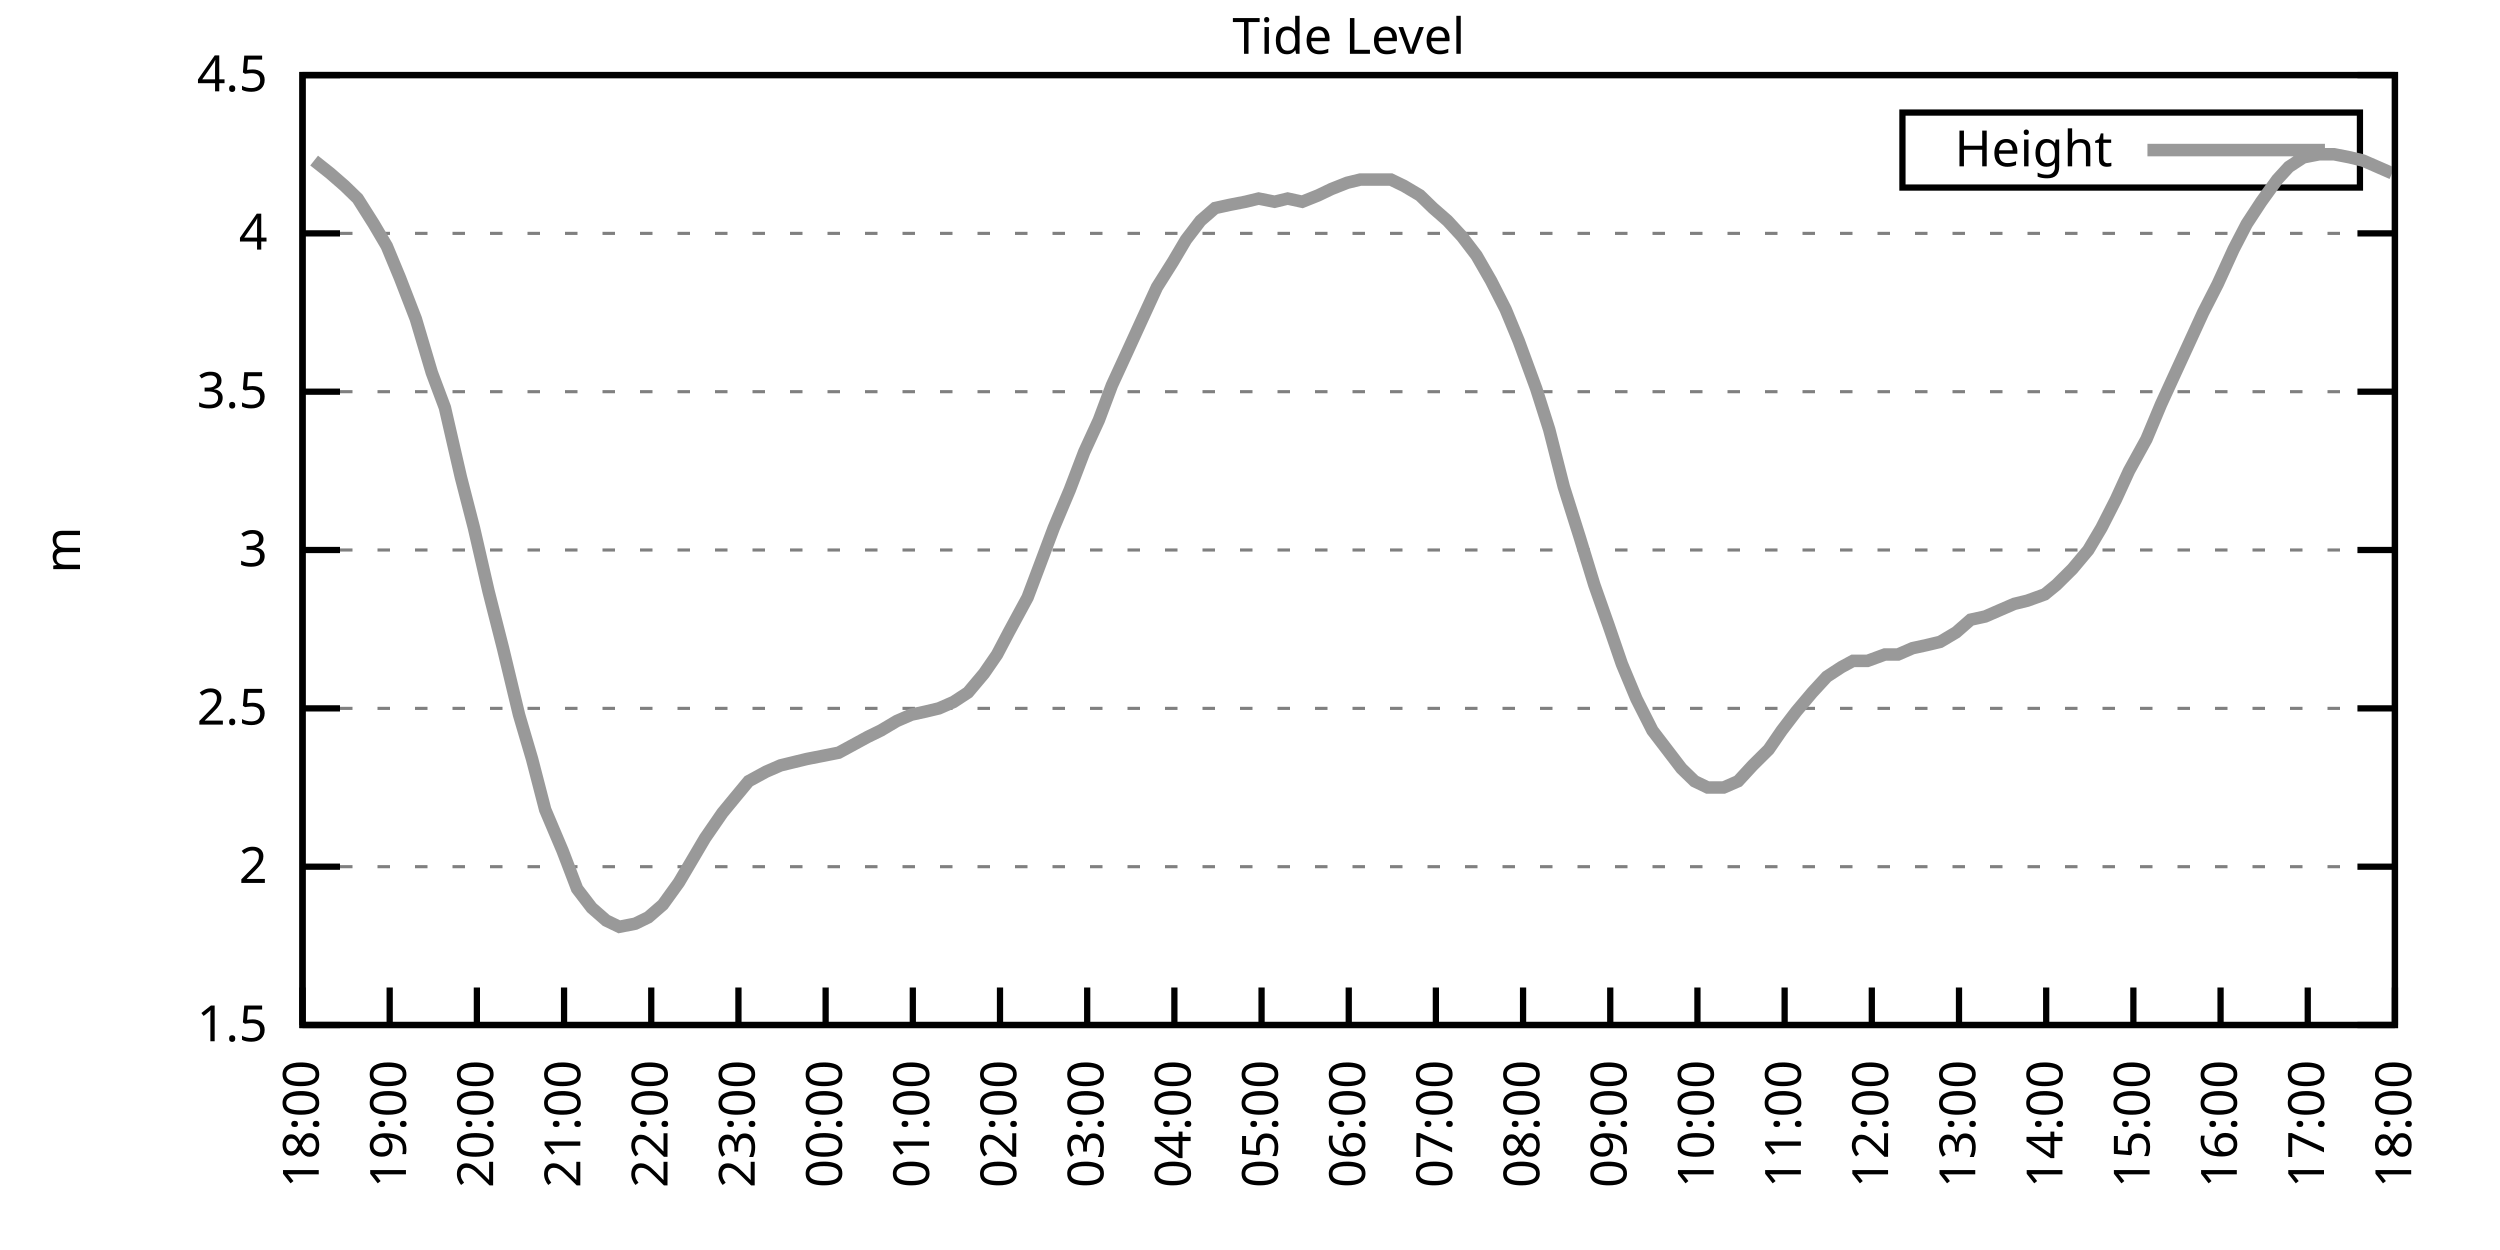
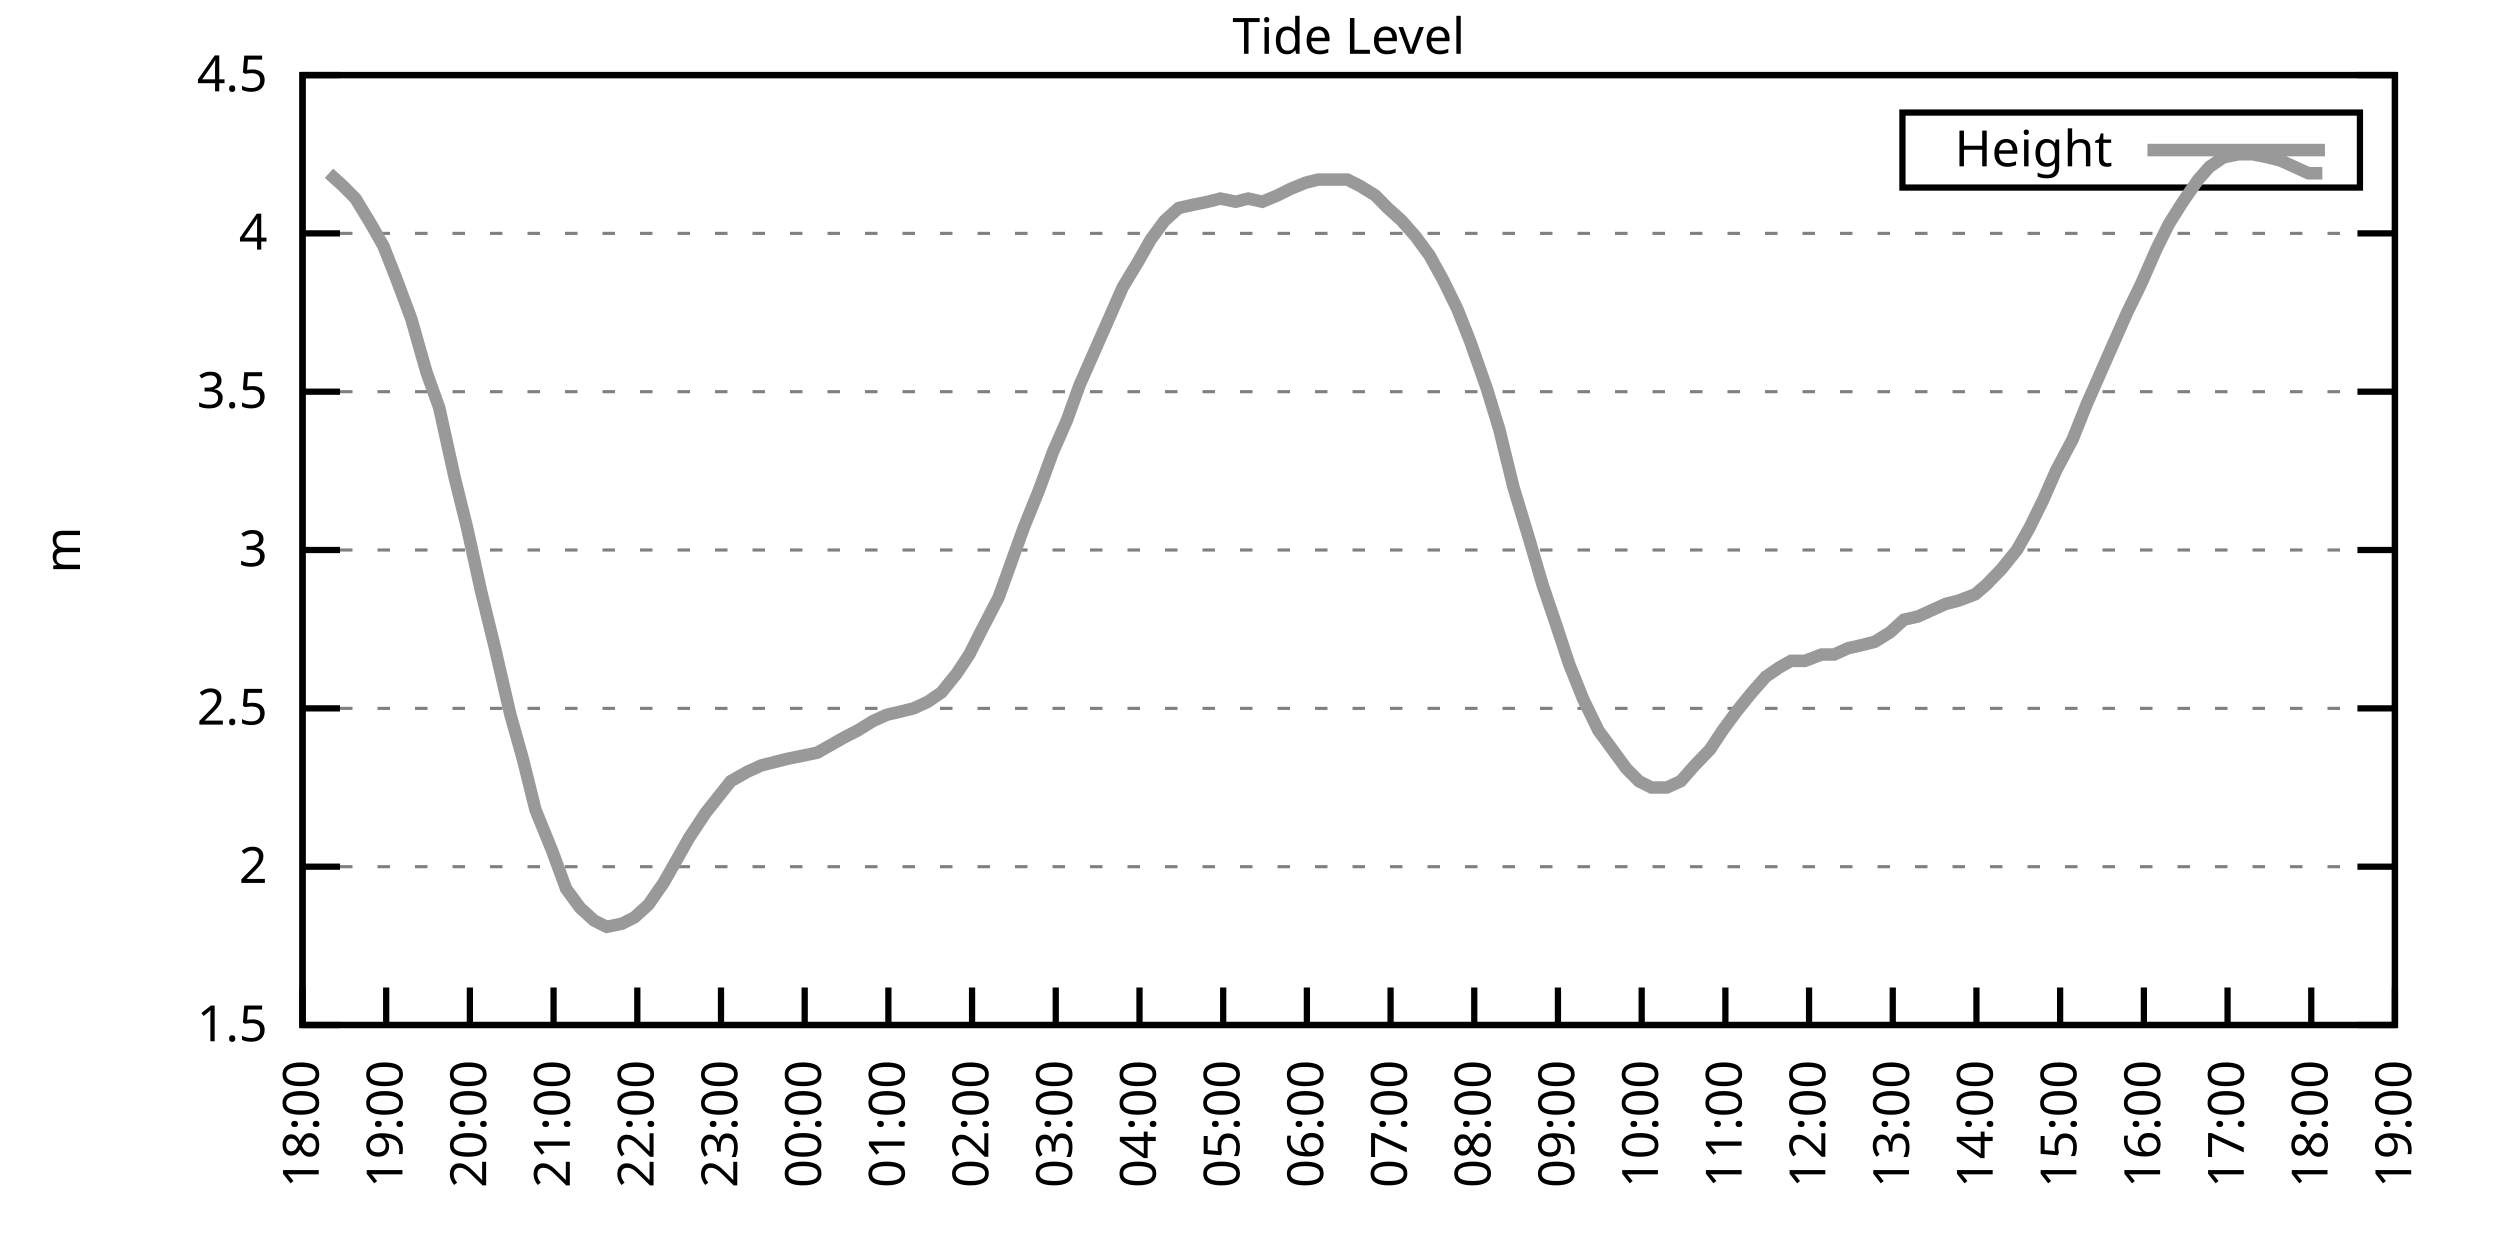
<svg xmlns="http://www.w3.org/2000/svg" xmlns:xlink="http://www.w3.org/1999/xlink" width="400" height="200" viewBox="0 0 400 200">
  <g id="gnuplot_canvas">
    <rect x="0" y="0" width="400" height="200" fill="none" />
    <defs>
      <circle id="gpDot" r="0.5" stroke-width="0.5" stroke="currentColor" />
      <path id="gpPt0" stroke-width="0.333" stroke="currentColor" d="M-1,0 h2 M0,-1 v2" />
      <path id="gpPt1" stroke-width="0.333" stroke="currentColor" d="M-1,-1 L1,1 M1,-1 L-1,1" />
      <path id="gpPt2" stroke-width="0.333" stroke="currentColor" d="M-1,0 L1,0 M0,-1 L0,1 M-1,-1 L1,1 M-1,1 L1,-1" />
      <rect id="gpPt3" stroke-width="0.333" stroke="currentColor" x="-1" y="-1" width="2" height="2" />
      <rect id="gpPt4" stroke-width="0.333" stroke="currentColor" fill="currentColor" x="-1" y="-1" width="2" height="2" />
      <circle id="gpPt5" stroke-width="0.333" stroke="currentColor" cx="0" cy="0" r="1" />
      <use xlink:href="#gpPt5" id="gpPt6" fill="currentColor" stroke="none" />
      <path id="gpPt7" stroke-width="0.333" stroke="currentColor" d="M0,-1.33 L-1.33,0.67 L1.33,0.67 z" />
      <use xlink:href="#gpPt7" id="gpPt8" fill="currentColor" stroke="none" />
      <use xlink:href="#gpPt7" id="gpPt9" stroke="currentColor" transform="rotate(180)" />
      <use xlink:href="#gpPt9" id="gpPt10" fill="currentColor" stroke="none" />
      <use xlink:href="#gpPt3" id="gpPt11" stroke="currentColor" transform="rotate(45)" />
      <use xlink:href="#gpPt11" id="gpPt12" fill="currentColor" stroke="none" />
      <path id="gpPt13" stroke-width="0.333" stroke="currentColor" d="M0,1.330 L1.265,0.411 L0.782,-1.067 L-0.782,-1.076 L-1.265,0.411 z" />
      <use xlink:href="#gpPt13" id="gpPt14" fill="currentColor" stroke="none" />
      <filter id="textbox" filterUnits="objectBoundingBox" x="0" y="0" height="1" width="1">
        <feFlood flood-color="white" flood-opacity="1" result="bgnd" />
        <feComposite in="SourceGraphic" in2="bgnd" operator="atop" />
      </filter>
      <filter id="greybox" filterUnits="objectBoundingBox" x="0" y="0" height="1" width="1">
        <feFlood flood-color="lightgrey" flood-opacity="1" result="grey" />
        <feComposite in="SourceGraphic" in2="grey" operator="atop" />
      </filter>
    </defs>
    <g fill="none" color="white" stroke="currentColor" stroke-width="1.00" stroke-linecap="butt" stroke-linejoin="miter">
</g>
    <g fill="none" color="black" stroke="currentColor" stroke-width="1.00" stroke-linecap="butt" stroke-linejoin="miter">
      <g stroke="none" shape-rendering="crispEdges">
        <polygon fill="rgb(255, 255, 255)" points="48.40,164.00 383.18,164.00 383.18,12.02 48.40,12.02 " />
      </g>
    </g>
    <g fill="none" color="black" stroke="currentColor" stroke-width="1.00" stroke-linecap="butt" stroke-linejoin="miter">
</g>
    <g fill="none" color="black" stroke="black" stroke-width="0.50" stroke-linecap="butt" stroke-linejoin="miter">
</g>
    <g fill="none" color="gray" stroke="currentColor" stroke-width="0.50" stroke-linecap="butt" stroke-linejoin="miter">
      <path stroke="gray" stroke-dasharray="2,4" class="gridline" d="M48.40,164.00 L383.19,164.00  " />
    </g>
    <g fill="none" color="gray" stroke="gray" stroke-width="1.00" stroke-linecap="butt" stroke-linejoin="miter">
</g>
    <g fill="none" color="black" stroke="currentColor" stroke-width="1.00" stroke-linecap="butt" stroke-linejoin="miter">
      <path stroke="black" d="M48.40,164.00 L54.40,164.00 M383.19,164.00 L377.19,164.00  " />
      <g transform="translate(42.80,166.60)" stroke="none" fill="black" font-family="Sans" font-size="8.00" text-anchor="end">
        <text>
          <tspan font-family="Sans"> 1.5</tspan>
        </text>
      </g>
    </g>
    <g fill="none" color="black" stroke="currentColor" stroke-width="1.00" stroke-linecap="butt" stroke-linejoin="miter">
</g>
    <g fill="none" color="black" stroke="black" stroke-width="0.50" stroke-linecap="butt" stroke-linejoin="miter">
</g>
    <g fill="none" color="gray" stroke="currentColor" stroke-width="0.50" stroke-linecap="butt" stroke-linejoin="miter">
      <path stroke="gray" stroke-dasharray="2,4" class="gridline" d="M48.40,138.67 L383.19,138.67  " />
    </g>
    <g fill="none" color="gray" stroke="gray" stroke-width="1.00" stroke-linecap="butt" stroke-linejoin="miter">
</g>
    <g fill="none" color="black" stroke="currentColor" stroke-width="1.00" stroke-linecap="butt" stroke-linejoin="miter">
      <path stroke="black" d="M48.40,138.67 L54.40,138.67 M383.19,138.67 L377.19,138.67  " />
      <g transform="translate(42.80,141.27)" stroke="none" fill="black" font-family="Sans" font-size="8.00" text-anchor="end">
        <text>
          <tspan font-family="Sans"> 2</tspan>
        </text>
      </g>
    </g>
    <g fill="none" color="black" stroke="currentColor" stroke-width="1.00" stroke-linecap="butt" stroke-linejoin="miter">
</g>
    <g fill="none" color="black" stroke="black" stroke-width="0.50" stroke-linecap="butt" stroke-linejoin="miter">
</g>
    <g fill="none" color="gray" stroke="currentColor" stroke-width="0.50" stroke-linecap="butt" stroke-linejoin="miter">
      <path stroke="gray" stroke-dasharray="2,4" class="gridline" d="M48.40,113.34 L383.19,113.34  " />
    </g>
    <g fill="none" color="gray" stroke="gray" stroke-width="1.00" stroke-linecap="butt" stroke-linejoin="miter">
</g>
    <g fill="none" color="black" stroke="currentColor" stroke-width="1.00" stroke-linecap="butt" stroke-linejoin="miter">
      <path stroke="black" d="M48.40,113.34 L54.40,113.34 M383.19,113.34 L377.19,113.34  " />
      <g transform="translate(42.80,115.94)" stroke="none" fill="black" font-family="Sans" font-size="8.00" text-anchor="end">
        <text>
          <tspan font-family="Sans"> 2.5</tspan>
        </text>
      </g>
    </g>
    <g fill="none" color="black" stroke="currentColor" stroke-width="1.00" stroke-linecap="butt" stroke-linejoin="miter">
</g>
    <g fill="none" color="black" stroke="black" stroke-width="0.50" stroke-linecap="butt" stroke-linejoin="miter">
</g>
    <g fill="none" color="gray" stroke="currentColor" stroke-width="0.50" stroke-linecap="butt" stroke-linejoin="miter">
      <path stroke="gray" stroke-dasharray="2,4" class="gridline" d="M48.40,88.00 L383.19,88.00  " />
    </g>
    <g fill="none" color="gray" stroke="gray" stroke-width="1.00" stroke-linecap="butt" stroke-linejoin="miter">
</g>
    <g fill="none" color="black" stroke="currentColor" stroke-width="1.00" stroke-linecap="butt" stroke-linejoin="miter">
      <path stroke="black" d="M48.40,88.00 L54.40,88.00 M383.19,88.00 L377.19,88.00  " />
      <g transform="translate(42.80,90.60)" stroke="none" fill="black" font-family="Sans" font-size="8.00" text-anchor="end">
        <text>
          <tspan font-family="Sans"> 3</tspan>
        </text>
      </g>
    </g>
    <g fill="none" color="black" stroke="currentColor" stroke-width="1.00" stroke-linecap="butt" stroke-linejoin="miter">
</g>
    <g fill="none" color="black" stroke="black" stroke-width="0.50" stroke-linecap="butt" stroke-linejoin="miter">
</g>
    <g fill="none" color="gray" stroke="currentColor" stroke-width="0.50" stroke-linecap="butt" stroke-linejoin="miter">
      <path stroke="gray" stroke-dasharray="2,4" class="gridline" d="M48.40,62.67 L383.19,62.67  " />
    </g>
    <g fill="none" color="gray" stroke="gray" stroke-width="1.00" stroke-linecap="butt" stroke-linejoin="miter">
</g>
    <g fill="none" color="black" stroke="currentColor" stroke-width="1.00" stroke-linecap="butt" stroke-linejoin="miter">
      <path stroke="black" d="M48.40,62.67 L54.40,62.67 M383.19,62.67 L377.19,62.67  " />
      <g transform="translate(42.80,65.27)" stroke="none" fill="black" font-family="Sans" font-size="8.00" text-anchor="end">
        <text>
          <tspan font-family="Sans"> 3.5</tspan>
        </text>
      </g>
    </g>
    <g fill="none" color="black" stroke="currentColor" stroke-width="1.00" stroke-linecap="butt" stroke-linejoin="miter">
</g>
    <g fill="none" color="black" stroke="black" stroke-width="0.50" stroke-linecap="butt" stroke-linejoin="miter">
</g>
    <g fill="none" color="gray" stroke="currentColor" stroke-width="0.50" stroke-linecap="butt" stroke-linejoin="miter">
      <path stroke="gray" stroke-dasharray="2,4" class="gridline" d="M48.40,37.34 L383.19,37.34  " />
    </g>
    <g fill="none" color="gray" stroke="gray" stroke-width="1.00" stroke-linecap="butt" stroke-linejoin="miter">
</g>
    <g fill="none" color="black" stroke="currentColor" stroke-width="1.00" stroke-linecap="butt" stroke-linejoin="miter">
      <path stroke="black" d="M48.40,37.34 L54.40,37.34 M383.19,37.34 L377.19,37.34  " />
      <g transform="translate(42.80,39.94)" stroke="none" fill="black" font-family="Sans" font-size="8.00" text-anchor="end">
        <text>
          <tspan font-family="Sans"> 4</tspan>
        </text>
      </g>
    </g>
    <g fill="none" color="black" stroke="currentColor" stroke-width="1.00" stroke-linecap="butt" stroke-linejoin="miter">
</g>
    <g fill="none" color="black" stroke="black" stroke-width="0.50" stroke-linecap="butt" stroke-linejoin="miter">
</g>
    <g fill="none" color="gray" stroke="currentColor" stroke-width="0.50" stroke-linecap="butt" stroke-linejoin="miter">
      <path stroke="gray" stroke-dasharray="2,4" class="gridline" d="M48.40,12.01 L383.19,12.01  " />
    </g>
    <g fill="none" color="gray" stroke="gray" stroke-width="1.00" stroke-linecap="butt" stroke-linejoin="miter">
</g>
    <g fill="none" color="black" stroke="currentColor" stroke-width="1.00" stroke-linecap="butt" stroke-linejoin="miter">
      <path stroke="black" d="M48.40,12.01 L54.40,12.01 M383.19,12.01 L377.19,12.01  " />
      <g transform="translate(42.80,14.61)" stroke="none" fill="black" font-family="Sans" font-size="8.00" text-anchor="end">
        <text>
          <tspan font-family="Sans"> 4.5</tspan>
        </text>
      </g>
    </g>
    <g fill="none" color="black" stroke="currentColor" stroke-width="1.00" stroke-linecap="butt" stroke-linejoin="miter">
      <path stroke="black" d="M48.40,164.00 L48.40,158.00  " />
      <g transform="translate(51.00,169.60) rotate(270.00)" stroke="none" fill="black" font-family="Sans" font-size="8.00" text-anchor="end">
        <text>
          <tspan font-family="Sans">18:00</tspan>
        </text>
      </g>
    </g>
    <g fill="none" color="black" stroke="currentColor" stroke-width="1.00" stroke-linecap="butt" stroke-linejoin="miter">
-       <path stroke="black" d="M62.35,164.00 L62.35,158.00  " />
-       <g transform="translate(64.95,169.60) rotate(270.00)" stroke="none" fill="black" font-family="Sans" font-size="8.00" text-anchor="end">
+       <path stroke="black" d="M61.79,164.00 L61.79,158.00  " />
+       <g transform="translate(64.39,169.60) rotate(270.00)" stroke="none" fill="black" font-family="Sans" font-size="8.00" text-anchor="end">
        <text>
          <tspan font-family="Sans">19:00</tspan>
        </text>
      </g>
    </g>
    <g fill="none" color="black" stroke="currentColor" stroke-width="1.00" stroke-linecap="butt" stroke-linejoin="miter">
-       <path stroke="black" d="M76.30,164.00 L76.30,158.00  " />
-       <g transform="translate(78.90,169.60) rotate(270.00)" stroke="none" fill="black" font-family="Sans" font-size="8.00" text-anchor="end">
+       <path stroke="black" d="M75.18,164.00 L75.18,158.00  " />
+       <g transform="translate(77.78,169.60) rotate(270.00)" stroke="none" fill="black" font-family="Sans" font-size="8.00" text-anchor="end">
        <text>
          <tspan font-family="Sans">20:00</tspan>
        </text>
      </g>
    </g>
    <g fill="none" color="black" stroke="currentColor" stroke-width="1.00" stroke-linecap="butt" stroke-linejoin="miter">
-       <path stroke="black" d="M90.25,164.00 L90.25,158.00  " />
-       <g transform="translate(92.85,169.60) rotate(270.00)" stroke="none" fill="black" font-family="Sans" font-size="8.00" text-anchor="end">
+       <path stroke="black" d="M88.57,164.00 L88.57,158.00  " />
+       <g transform="translate(91.17,169.60) rotate(270.00)" stroke="none" fill="black" font-family="Sans" font-size="8.00" text-anchor="end">
        <text>
          <tspan font-family="Sans">21:00</tspan>
        </text>
      </g>
    </g>
    <g fill="none" color="black" stroke="currentColor" stroke-width="1.00" stroke-linecap="butt" stroke-linejoin="miter">
-       <path stroke="black" d="M104.20,164.00 L104.20,158.00  " />
-       <g transform="translate(106.80,169.60) rotate(270.00)" stroke="none" fill="black" font-family="Sans" font-size="8.00" text-anchor="end">
+       <path stroke="black" d="M101.97,164.00 L101.97,158.00  " />
+       <g transform="translate(104.57,169.60) rotate(270.00)" stroke="none" fill="black" font-family="Sans" font-size="8.00" text-anchor="end">
        <text>
          <tspan font-family="Sans">22:00</tspan>
        </text>
      </g>
    </g>
    <g fill="none" color="black" stroke="currentColor" stroke-width="1.00" stroke-linecap="butt" stroke-linejoin="miter">
-       <path stroke="black" d="M118.15,164.00 L118.15,158.00  " />
-       <g transform="translate(120.75,169.60) rotate(270.00)" stroke="none" fill="black" font-family="Sans" font-size="8.00" text-anchor="end">
+       <path stroke="black" d="M115.36,164.00 L115.36,158.00  " />
+       <g transform="translate(117.96,169.60) rotate(270.00)" stroke="none" fill="black" font-family="Sans" font-size="8.00" text-anchor="end">
        <text>
          <tspan font-family="Sans">23:00</tspan>
        </text>
      </g>
    </g>
    <g fill="none" color="black" stroke="currentColor" stroke-width="1.00" stroke-linecap="butt" stroke-linejoin="miter">
-       <path stroke="black" d="M132.10,164.00 L132.10,158.00  " />
-       <g transform="translate(134.70,169.60) rotate(270.00)" stroke="none" fill="black" font-family="Sans" font-size="8.00" text-anchor="end">
+       <path stroke="black" d="M128.75,164.00 L128.75,158.00  " />
+       <g transform="translate(131.35,169.60) rotate(270.00)" stroke="none" fill="black" font-family="Sans" font-size="8.00" text-anchor="end">
        <text>
          <tspan font-family="Sans">00:00</tspan>
        </text>
      </g>
    </g>
    <g fill="none" color="black" stroke="currentColor" stroke-width="1.00" stroke-linecap="butt" stroke-linejoin="miter">
-       <path stroke="black" d="M146.05,164.00 L146.05,158.00  " />
-       <g transform="translate(148.65,169.60) rotate(270.00)" stroke="none" fill="black" font-family="Sans" font-size="8.00" text-anchor="end">
+       <path stroke="black" d="M142.14,164.00 L142.14,158.00  " />
+       <g transform="translate(144.74,169.60) rotate(270.00)" stroke="none" fill="black" font-family="Sans" font-size="8.00" text-anchor="end">
        <text>
          <tspan font-family="Sans">01:00</tspan>
        </text>
      </g>
    </g>
    <g fill="none" color="black" stroke="currentColor" stroke-width="1.00" stroke-linecap="butt" stroke-linejoin="miter">
-       <path stroke="black" d="M160.00,164.00 L160.00,158.00  " />
-       <g transform="translate(162.60,169.60) rotate(270.00)" stroke="none" fill="black" font-family="Sans" font-size="8.00" text-anchor="end">
+       <path stroke="black" d="M155.53,164.00 L155.53,158.00  " />
+       <g transform="translate(158.13,169.60) rotate(270.00)" stroke="none" fill="black" font-family="Sans" font-size="8.00" text-anchor="end">
        <text>
          <tspan font-family="Sans">02:00</tspan>
        </text>
      </g>
    </g>
    <g fill="none" color="black" stroke="currentColor" stroke-width="1.00" stroke-linecap="butt" stroke-linejoin="miter">
-       <path stroke="black" d="M173.95,164.00 L173.95,158.00  " />
-       <g transform="translate(176.55,169.60) rotate(270.00)" stroke="none" fill="black" font-family="Sans" font-size="8.00" text-anchor="end">
+       <path stroke="black" d="M168.92,164.00 L168.92,158.00  " />
+       <g transform="translate(171.52,169.60) rotate(270.00)" stroke="none" fill="black" font-family="Sans" font-size="8.00" text-anchor="end">
        <text>
          <tspan font-family="Sans">03:00</tspan>
        </text>
      </g>
    </g>
    <g fill="none" color="black" stroke="currentColor" stroke-width="1.00" stroke-linecap="butt" stroke-linejoin="miter">
-       <path stroke="black" d="M187.90,164.00 L187.90,158.00  " />
-       <g transform="translate(190.50,169.60) rotate(270.00)" stroke="none" fill="black" font-family="Sans" font-size="8.00" text-anchor="end">
+       <path stroke="black" d="M182.32,164.00 L182.32,158.00  " />
+       <g transform="translate(184.92,169.60) rotate(270.00)" stroke="none" fill="black" font-family="Sans" font-size="8.00" text-anchor="end">
        <text>
          <tspan font-family="Sans">04:00</tspan>
        </text>
      </g>
    </g>
    <g fill="none" color="black" stroke="currentColor" stroke-width="1.00" stroke-linecap="butt" stroke-linejoin="miter">
-       <path stroke="black" d="M201.85,164.00 L201.85,158.00  " />
-       <g transform="translate(204.45,169.60) rotate(270.00)" stroke="none" fill="black" font-family="Sans" font-size="8.00" text-anchor="end">
+       <path stroke="black" d="M195.71,164.00 L195.71,158.00  " />
+       <g transform="translate(198.31,169.60) rotate(270.00)" stroke="none" fill="black" font-family="Sans" font-size="8.00" text-anchor="end">
        <text>
          <tspan font-family="Sans">05:00</tspan>
        </text>
      </g>
    </g>
    <g fill="none" color="black" stroke="currentColor" stroke-width="1.00" stroke-linecap="butt" stroke-linejoin="miter">
-       <path stroke="black" d="M215.80,164.00 L215.80,158.00  " />
-       <g transform="translate(218.40,169.60) rotate(270.00)" stroke="none" fill="black" font-family="Sans" font-size="8.00" text-anchor="end">
+       <path stroke="black" d="M209.10,164.00 L209.10,158.00  " />
+       <g transform="translate(211.70,169.60) rotate(270.00)" stroke="none" fill="black" font-family="Sans" font-size="8.00" text-anchor="end">
        <text>
          <tspan font-family="Sans">06:00</tspan>
        </text>
      </g>
    </g>
    <g fill="none" color="black" stroke="currentColor" stroke-width="1.00" stroke-linecap="butt" stroke-linejoin="miter">
-       <path stroke="black" d="M229.74,164.00 L229.74,158.00  " />
-       <g transform="translate(232.34,169.60) rotate(270.00)" stroke="none" fill="black" font-family="Sans" font-size="8.00" text-anchor="end">
+       <path stroke="black" d="M222.49,164.00 L222.49,158.00  " />
+       <g transform="translate(225.09,169.60) rotate(270.00)" stroke="none" fill="black" font-family="Sans" font-size="8.00" text-anchor="end">
        <text>
          <tspan font-family="Sans">07:00</tspan>
        </text>
      </g>
    </g>
    <g fill="none" color="black" stroke="currentColor" stroke-width="1.00" stroke-linecap="butt" stroke-linejoin="miter">
-       <path stroke="black" d="M243.69,164.00 L243.69,158.00  " />
-       <g transform="translate(246.29,169.60) rotate(270.00)" stroke="none" fill="black" font-family="Sans" font-size="8.00" text-anchor="end">
+       <path stroke="black" d="M235.88,164.00 L235.88,158.00  " />
+       <g transform="translate(238.48,169.60) rotate(270.00)" stroke="none" fill="black" font-family="Sans" font-size="8.00" text-anchor="end">
        <text>
          <tspan font-family="Sans">08:00</tspan>
        </text>
      </g>
    </g>
    <g fill="none" color="black" stroke="currentColor" stroke-width="1.00" stroke-linecap="butt" stroke-linejoin="miter">
-       <path stroke="black" d="M257.64,164.00 L257.64,158.00  " />
-       <g transform="translate(260.24,169.60) rotate(270.00)" stroke="none" fill="black" font-family="Sans" font-size="8.00" text-anchor="end">
+       <path stroke="black" d="M249.27,164.00 L249.27,158.00  " />
+       <g transform="translate(251.87,169.60) rotate(270.00)" stroke="none" fill="black" font-family="Sans" font-size="8.00" text-anchor="end">
        <text>
          <tspan font-family="Sans">09:00</tspan>
        </text>
      </g>
    </g>
    <g fill="none" color="black" stroke="currentColor" stroke-width="1.00" stroke-linecap="butt" stroke-linejoin="miter">
-       <path stroke="black" d="M271.59,164.00 L271.59,158.00  " />
-       <g transform="translate(274.19,169.60) rotate(270.00)" stroke="none" fill="black" font-family="Sans" font-size="8.00" text-anchor="end">
+       <path stroke="black" d="M262.67,164.00 L262.67,158.00  " />
+       <g transform="translate(265.27,169.60) rotate(270.00)" stroke="none" fill="black" font-family="Sans" font-size="8.00" text-anchor="end">
        <text>
          <tspan font-family="Sans">10:00</tspan>
        </text>
      </g>
    </g>
    <g fill="none" color="black" stroke="currentColor" stroke-width="1.00" stroke-linecap="butt" stroke-linejoin="miter">
-       <path stroke="black" d="M285.54,164.00 L285.54,158.00  " />
-       <g transform="translate(288.14,169.60) rotate(270.00)" stroke="none" fill="black" font-family="Sans" font-size="8.00" text-anchor="end">
+       <path stroke="black" d="M276.06,164.00 L276.06,158.00  " />
+       <g transform="translate(278.66,169.60) rotate(270.00)" stroke="none" fill="black" font-family="Sans" font-size="8.00" text-anchor="end">
        <text>
          <tspan font-family="Sans">11:00</tspan>
        </text>
      </g>
    </g>
    <g fill="none" color="black" stroke="currentColor" stroke-width="1.00" stroke-linecap="butt" stroke-linejoin="miter">
-       <path stroke="black" d="M299.49,164.00 L299.49,158.00  " />
-       <g transform="translate(302.09,169.60) rotate(270.00)" stroke="none" fill="black" font-family="Sans" font-size="8.00" text-anchor="end">
+       <path stroke="black" d="M289.45,164.00 L289.45,158.00  " />
+       <g transform="translate(292.05,169.60) rotate(270.00)" stroke="none" fill="black" font-family="Sans" font-size="8.00" text-anchor="end">
        <text>
          <tspan font-family="Sans">12:00</tspan>
        </text>
      </g>
    </g>
    <g fill="none" color="black" stroke="currentColor" stroke-width="1.00" stroke-linecap="butt" stroke-linejoin="miter">
-       <path stroke="black" d="M313.44,164.00 L313.44,158.00  " />
-       <g transform="translate(316.04,169.60) rotate(270.00)" stroke="none" fill="black" font-family="Sans" font-size="8.00" text-anchor="end">
+       <path stroke="black" d="M302.84,164.00 L302.84,158.00  " />
+       <g transform="translate(305.44,169.60) rotate(270.00)" stroke="none" fill="black" font-family="Sans" font-size="8.00" text-anchor="end">
        <text>
          <tspan font-family="Sans">13:00</tspan>
        </text>
      </g>
    </g>
    <g fill="none" color="black" stroke="currentColor" stroke-width="1.00" stroke-linecap="butt" stroke-linejoin="miter">
-       <path stroke="black" d="M327.39,164.00 L327.39,158.00  " />
-       <g transform="translate(329.99,169.60) rotate(270.00)" stroke="none" fill="black" font-family="Sans" font-size="8.00" text-anchor="end">
+       <path stroke="black" d="M316.23,164.00 L316.23,158.00  " />
+       <g transform="translate(318.83,169.60) rotate(270.00)" stroke="none" fill="black" font-family="Sans" font-size="8.00" text-anchor="end">
        <text>
          <tspan font-family="Sans">14:00</tspan>
        </text>
      </g>
    </g>
    <g fill="none" color="black" stroke="currentColor" stroke-width="1.00" stroke-linecap="butt" stroke-linejoin="miter">
-       <path stroke="black" d="M341.34,164.00 L341.34,158.00  " />
-       <g transform="translate(343.94,169.60) rotate(270.00)" stroke="none" fill="black" font-family="Sans" font-size="8.00" text-anchor="end">
+       <path stroke="black" d="M329.62,164.00 L329.62,158.00  " />
+       <g transform="translate(332.22,169.60) rotate(270.00)" stroke="none" fill="black" font-family="Sans" font-size="8.00" text-anchor="end">
        <text>
          <tspan font-family="Sans">15:00</tspan>
        </text>
      </g>
    </g>
    <g fill="none" color="black" stroke="currentColor" stroke-width="1.00" stroke-linecap="butt" stroke-linejoin="miter">
-       <path stroke="black" d="M355.29,164.00 L355.29,158.00  " />
-       <g transform="translate(357.89,169.60) rotate(270.00)" stroke="none" fill="black" font-family="Sans" font-size="8.00" text-anchor="end">
+       <path stroke="black" d="M343.02,164.00 L343.02,158.00  " />
+       <g transform="translate(345.62,169.60) rotate(270.00)" stroke="none" fill="black" font-family="Sans" font-size="8.00" text-anchor="end">
        <text>
          <tspan font-family="Sans">16:00</tspan>
        </text>
      </g>
    </g>
    <g fill="none" color="black" stroke="currentColor" stroke-width="1.00" stroke-linecap="butt" stroke-linejoin="miter">
-       <path stroke="black" d="M369.24,164.00 L369.24,158.00  " />
-       <g transform="translate(371.84,169.60) rotate(270.00)" stroke="none" fill="black" font-family="Sans" font-size="8.00" text-anchor="end">
+       <path stroke="black" d="M356.41,164.00 L356.41,158.00  " />
+       <g transform="translate(359.01,169.60) rotate(270.00)" stroke="none" fill="black" font-family="Sans" font-size="8.00" text-anchor="end">
        <text>
          <tspan font-family="Sans">17:00</tspan>
+         </text>
+       </g>
+     </g>
+     <g fill="none" color="black" stroke="currentColor" stroke-width="1.00" stroke-linecap="butt" stroke-linejoin="miter">
+       <path stroke="black" d="M369.80,164.00 L369.80,158.00  " />
+       <g transform="translate(372.40,169.60) rotate(270.00)" stroke="none" fill="black" font-family="Sans" font-size="8.00" text-anchor="end">
+         <text>
+           <tspan font-family="Sans">18:00</tspan>
        </text>
      </g>
    </g>
    <g fill="none" color="black" stroke="currentColor" stroke-width="1.00" stroke-linecap="butt" stroke-linejoin="miter">
      <path stroke="black" d="M383.19,164.00 L383.19,158.00  " />
      <g transform="translate(385.79,169.60) rotate(270.00)" stroke="none" fill="black" font-family="Sans" font-size="8.00" text-anchor="end">
        <text>
-           <tspan font-family="Sans">18:00</tspan>
+           <tspan font-family="Sans">19:00</tspan>
        </text>
      </g>
    </g>
    <g fill="none" color="black" stroke="currentColor" stroke-width="1.00" stroke-linecap="butt" stroke-linejoin="miter">
</g>
    <g fill="none" color="black" stroke="currentColor" stroke-width="1.00" stroke-linecap="butt" stroke-linejoin="miter">
      <path stroke="black" d="M48.40,12.01 L48.40,164.00 L383.19,164.00 L383.19,12.01 L48.40,12.01 Z  " />
    </g>
    <g fill="none" color="black" stroke="currentColor" stroke-width="1.00" stroke-linecap="butt" stroke-linejoin="miter">
</g>
    <g fill="none" color="black" stroke="currentColor" stroke-width="1.00" stroke-linecap="butt" stroke-linejoin="miter">
      <path stroke="black" d="M304.39,30.01 L304.39,18.01 L377.59,18.01 L377.59,30.01 L304.39,30.01 Z  " />
    </g>
    <g id="Tide_level_plot_1">
      <g fill="none" color="white" stroke="black" stroke-width="2.00" stroke-linecap="butt" stroke-linejoin="miter">
</g>
      <g fill="none" color="black" stroke="currentColor" stroke-width="2.00" stroke-linecap="butt" stroke-linejoin="miter">
        <g transform="translate(337.99,26.61)" stroke="none" fill="black" font-family="Sans" font-size="8.00" text-anchor="end">
          <text>
            <tspan font-family="Sans">Height</tspan>
          </text>
        </g>
      </g>
      <g fill="none" color="black" stroke="currentColor" stroke-width="2.00" stroke-linecap="butt" stroke-linejoin="miter">
-         <path stroke="rgb(153, 153, 153)" d="M343.59,24.01 L371.99,24.01 M50.26,25.69 L52.82,27.72 L55.14,29.74 L57.23,31.77 L59.79,35.82 L61.88,39.37   L63.98,44.43 L66.53,51.02 L69.09,59.63 L71.18,65.21 L73.74,76.35 L75.83,84.46 L78.16,94.59 L80.48,103.71   L83.04,114.35 L85.13,121.44 L87.23,129.55 L90.02,136.14 L92.34,142.21 L94.67,145.25 L96.99,147.28 L99.08,148.29   L101.64,147.79 L103.73,146.77 L106.06,144.75 L108.62,141.20 L110.71,137.66 L112.80,134.11 L115.59,130.06 L117.68,127.52   L119.78,124.99 L122.57,123.47 L124.89,122.46 L126.98,121.95 L129.08,121.44 L131.63,120.94 L134.19,120.43 L136.05,119.42   L138.84,117.90 L140.93,116.88 L143.49,115.36 L145.81,114.35 L148.14,113.84 L150.23,113.34 L152.56,112.32 L154.88,110.80   L157.44,107.76 L159.53,104.72 L161.39,101.18 L164.41,95.60 L166.51,90.03 L168.60,84.46 L171.16,78.38 L173.48,72.30   L175.81,67.23 L177.90,61.66 L180.46,56.09 L182.78,51.02 L185.11,45.95 L187.66,41.90 L189.76,38.35 L192.08,35.32   L194.41,33.29 L196.73,32.78 L199.29,32.28 L201.38,31.77 L203.94,32.28 L206.03,31.77 L208.36,32.28 L210.91,31.26   L213.01,30.25 L215.56,29.24 L217.65,28.73 L219.98,28.73 L222.54,28.73 L224.63,29.74 L227.19,31.26 L229.28,33.29   L231.60,35.32 L233.93,37.85 L236.25,40.89 L238.58,44.94 L240.90,49.50 L243.00,54.57 L245.79,62.17 L247.88,68.75   L250.20,77.87 L252.76,85.98 L255.09,93.58 L257.41,100.16 L259.50,106.24 L261.83,111.82 L264.39,116.88 L269.04,122.96   L271.13,124.99 L273.22,126.00 L275.78,126.00 L278.10,124.99 L280.43,122.46 L282.99,119.92 L285.08,116.88 L287.40,113.84   L289.96,110.80 L292.29,108.27 L294.61,106.75 L296.47,105.74 L298.80,105.74 L301.58,104.72 L303.68,104.72 L306.00,103.71   L308.33,103.20 L310.42,102.70 L312.98,101.18 L315.30,99.15 L317.63,98.64 L319.95,97.63 L322.28,96.62 L324.37,96.11   L327.16,95.10 L329.02,93.58 L331.58,91.04 L334.13,88.00 L336.23,84.46 L338.55,79.90 L340.64,75.34 L343.43,70.27   L345.76,64.70 L347.85,60.14 L350.18,55.07 L352.50,50.01 L354.83,45.45 L357.38,39.87 L359.48,35.82 L361.80,32.28   L364.36,28.73 L366.22,26.70 L368.54,25.18 L371.10,24.68 L373.43,24.68 L375.98,25.18 L378.08,25.69 L380.40,26.70   L382.73,27.72  " />
+         <path stroke="rgb(153, 153, 153)" d="M343.59,24.01 L371.99,24.01 M52.64,27.72 L54.87,29.74 L56.88,31.77 L59.34,35.82 L61.35,39.37 L63.35,44.43   L65.81,51.02 L68.26,59.63 L70.27,65.21 L72.73,76.35 L74.74,84.46 L76.97,94.59 L79.20,103.71 L81.66,114.35   L83.66,121.44 L85.67,129.55 L88.35,136.14 L90.58,142.21 L92.82,145.25 L95.05,147.28 L97.06,148.29 L99.51,147.79   L101.52,146.77 L103.75,144.75 L106.21,141.20 L108.22,137.66 L110.22,134.11 L112.90,130.06 L114.91,127.52 L116.92,124.99   L119.60,123.47 L121.83,122.46 L123.84,121.95 L125.85,121.44 L128.30,120.94 L130.76,120.43 L132.54,119.42 L135.22,117.90   L137.23,116.88 L139.69,115.36 L141.92,114.35 L144.15,113.84 L146.16,113.34 L148.39,112.32 L150.62,110.80 L153.08,107.76   L155.09,104.72 L156.87,101.18 L159.77,95.60 L161.78,90.03 L163.79,84.46 L166.25,78.38 L168.48,72.30 L170.71,67.23   L172.72,61.66 L175.17,56.09 L177.41,51.02 L179.64,45.95 L182.09,41.90 L184.10,38.35 L186.33,35.32 L188.57,33.29   L190.80,32.78 L193.25,32.28 L195.26,31.77 L197.72,32.28 L199.73,31.77 L201.96,32.28 L204.41,31.26 L206.42,30.25   L208.88,29.24 L210.88,28.73 L213.12,28.73 L215.57,28.73 L217.58,29.74 L220.04,31.26 L222.04,33.29 L224.28,35.32   L226.51,37.85 L228.74,40.89 L230.97,44.94 L233.20,49.50 L235.21,54.57 L237.89,62.17 L239.90,68.75 L242.13,77.87   L244.59,85.98 L246.82,93.58 L249.05,100.16 L251.06,106.24 L253.29,111.82 L255.75,116.88 L260.21,122.96 L262.22,124.99   L264.23,126.00 L266.68,126.00 L268.92,124.99 L271.15,122.46 L273.60,119.92 L275.61,116.88 L277.84,113.84 L280.30,110.80   L282.53,108.27 L284.76,106.75 L286.55,105.74 L288.78,105.74 L291.46,104.72 L293.47,104.72 L295.70,103.71 L297.93,103.20   L299.94,102.70 L302.39,101.18 L304.63,99.15 L306.86,98.64 L309.09,97.63 L311.32,96.62 L313.33,96.11 L316.01,95.10   L317.79,93.58 L320.25,91.04 L322.70,88.00 L324.71,84.46 L326.95,79.90 L328.95,75.34 L331.63,70.27 L333.86,64.70   L335.87,60.14 L338.10,55.07 L340.34,50.01 L342.57,45.45 L345.02,39.87 L347.03,35.82 L349.26,32.28 L351.72,28.73   L353.51,26.70 L355.74,25.18 L358.19,24.68 L360.42,24.68 L362.88,25.18 L364.89,25.69 L367.12,26.70 L369.35,27.72   L371.58,27.72  " />
      </g>
    </g>
    <g fill="none" color="black" stroke="currentColor" stroke-width="2.00" stroke-linecap="butt" stroke-linejoin="miter">
</g>
    <g fill="none" color="black" stroke="black" stroke-width="1.00" stroke-linecap="butt" stroke-linejoin="miter">
</g>
    <g fill="none" color="black" stroke="currentColor" stroke-width="1.00" stroke-linecap="butt" stroke-linejoin="miter">
      <path stroke="black" d="M48.40,12.01 L48.40,164.00 L383.19,164.00 L383.19,12.01 L48.40,12.01 Z  " />
      <g transform="translate(12.80,88.01) rotate(270.00)" stroke="none" fill="black" font-family="Sans" font-size="8.00" text-anchor="middle">
        <text>
          <tspan font-family="Sans">m</tspan>
        </text>
      </g>
    </g>
    <g fill="none" color="black" stroke="currentColor" stroke-width="1.00" stroke-linecap="butt" stroke-linejoin="miter">
</g>
    <g fill="none" color="black" stroke="currentColor" stroke-width="1.00" stroke-linecap="butt" stroke-linejoin="miter">
      <g transform="translate(215.79,8.61)" stroke="none" fill="black" font-family="Sans" font-size="8.00" text-anchor="middle">
        <text>
          <tspan font-family="Sans">Tide Level</tspan>
        </text>
      </g>
    </g>
    <g fill="none" color="black" stroke="currentColor" stroke-width="1.00" stroke-linecap="butt" stroke-linejoin="miter">
</g>
  </g>
</svg>
